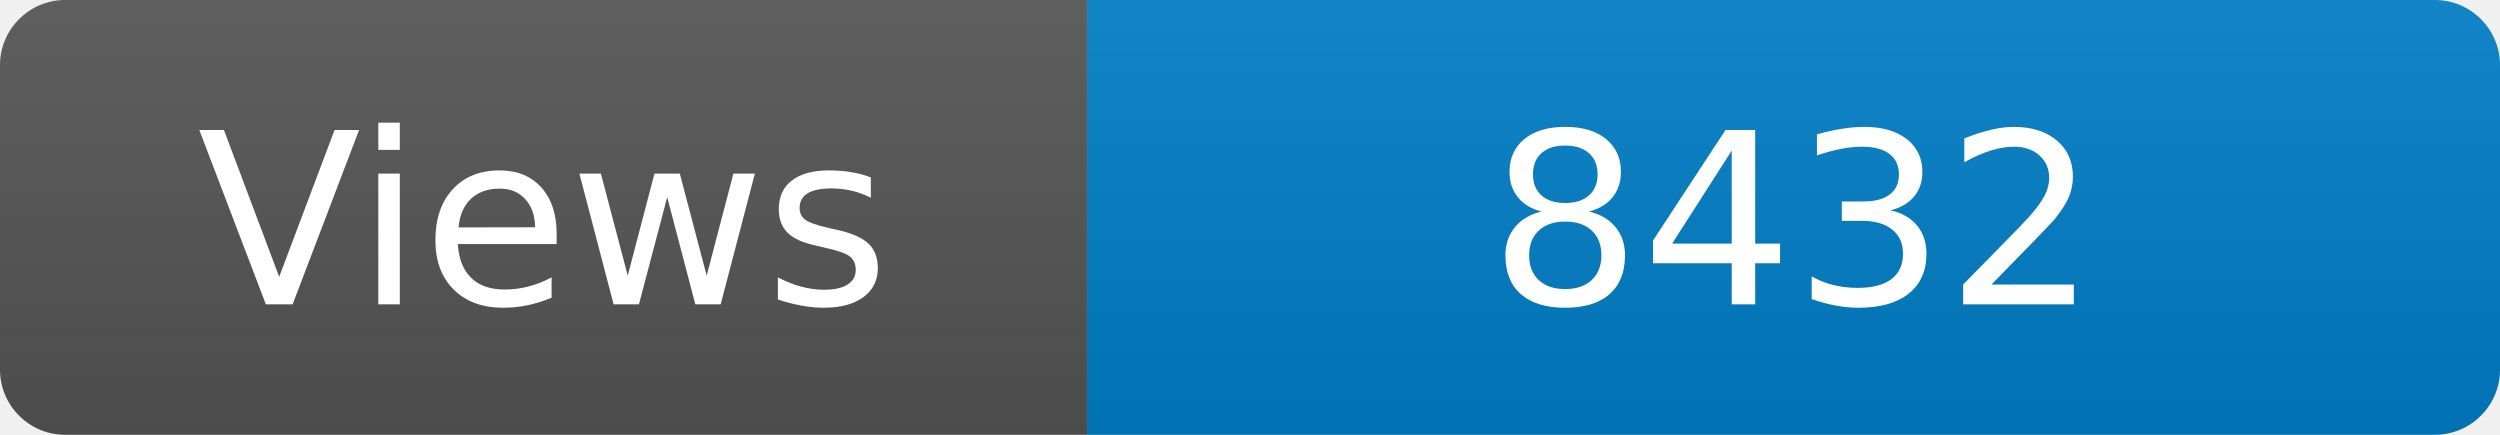
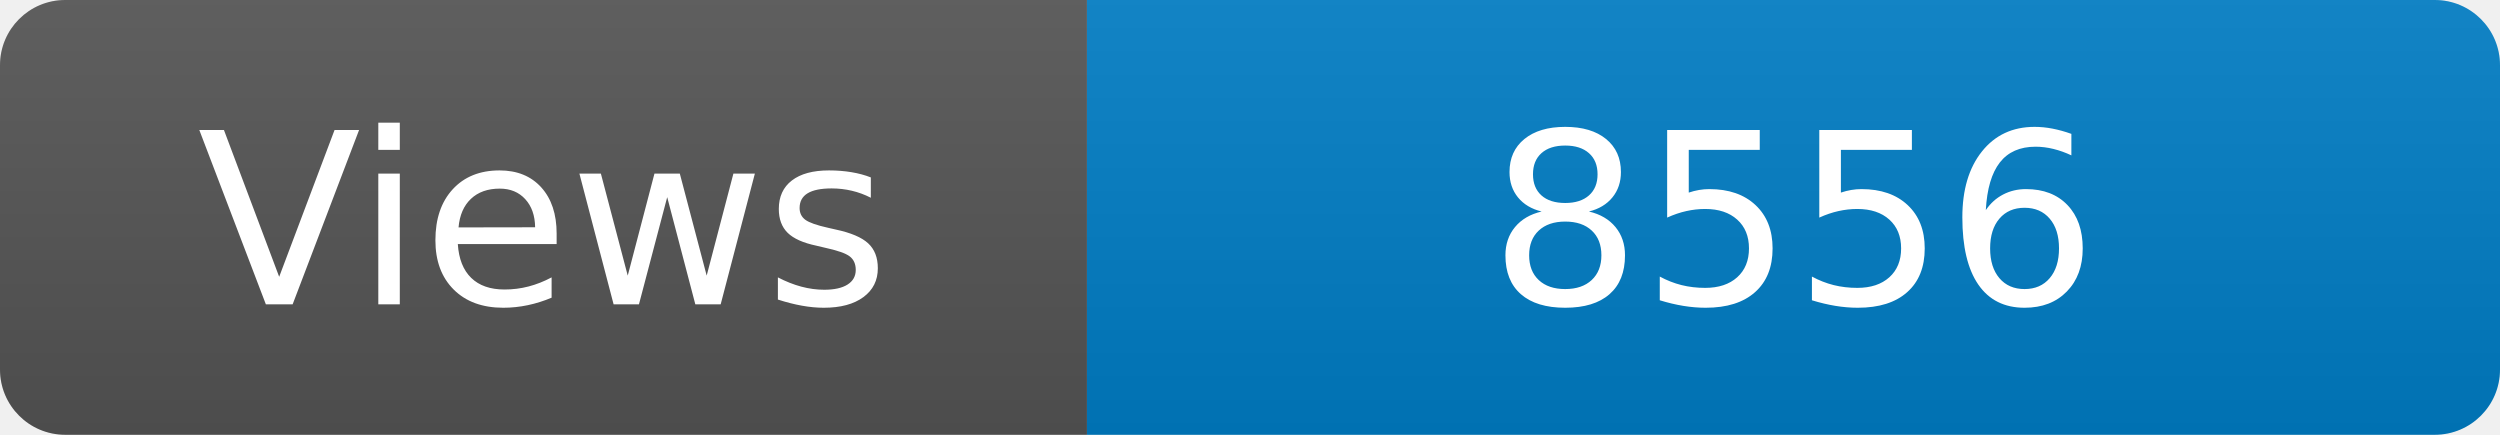
<svg xmlns="http://www.w3.org/2000/svg" width="115" height="20" role="img" aria-label="Maintained?: yes">
  <linearGradient id="s" x2="0" y2="100%">
    <stop offset="0" stop-color="#bbb" stop-opacity=".1" />
    <stop offset="1" stop-opacity=".1" />
  </linearGradient>
  <clipPath id="r">
    <rect width="115" height="20" rx="3" fill="#fff" />
  </clipPath>
  <g clip-path="url(#r)">
    <rect width="50" height="20" fill="#555" />
    <rect x="50" width="160" height="20" fill="#007ec6" />
    <rect width="115" height="20" fill="url(#s)" />
  </g>
  <g fill="#fff" text-anchor="middle" font-family="Verdana,Geneva,DejaVu Sans,sans-serif" font-size="110">
    <text x="250" y="140" transform="scale(.1)" fill="#fff">Views</text>
-     <text x="825" y="140" transform="scale(.1)" fill="#fff">8432</text>
+     <text x="825" y="140" transform="scale(.1)" fill="#fff">8556</text>
  </g>
</svg>
